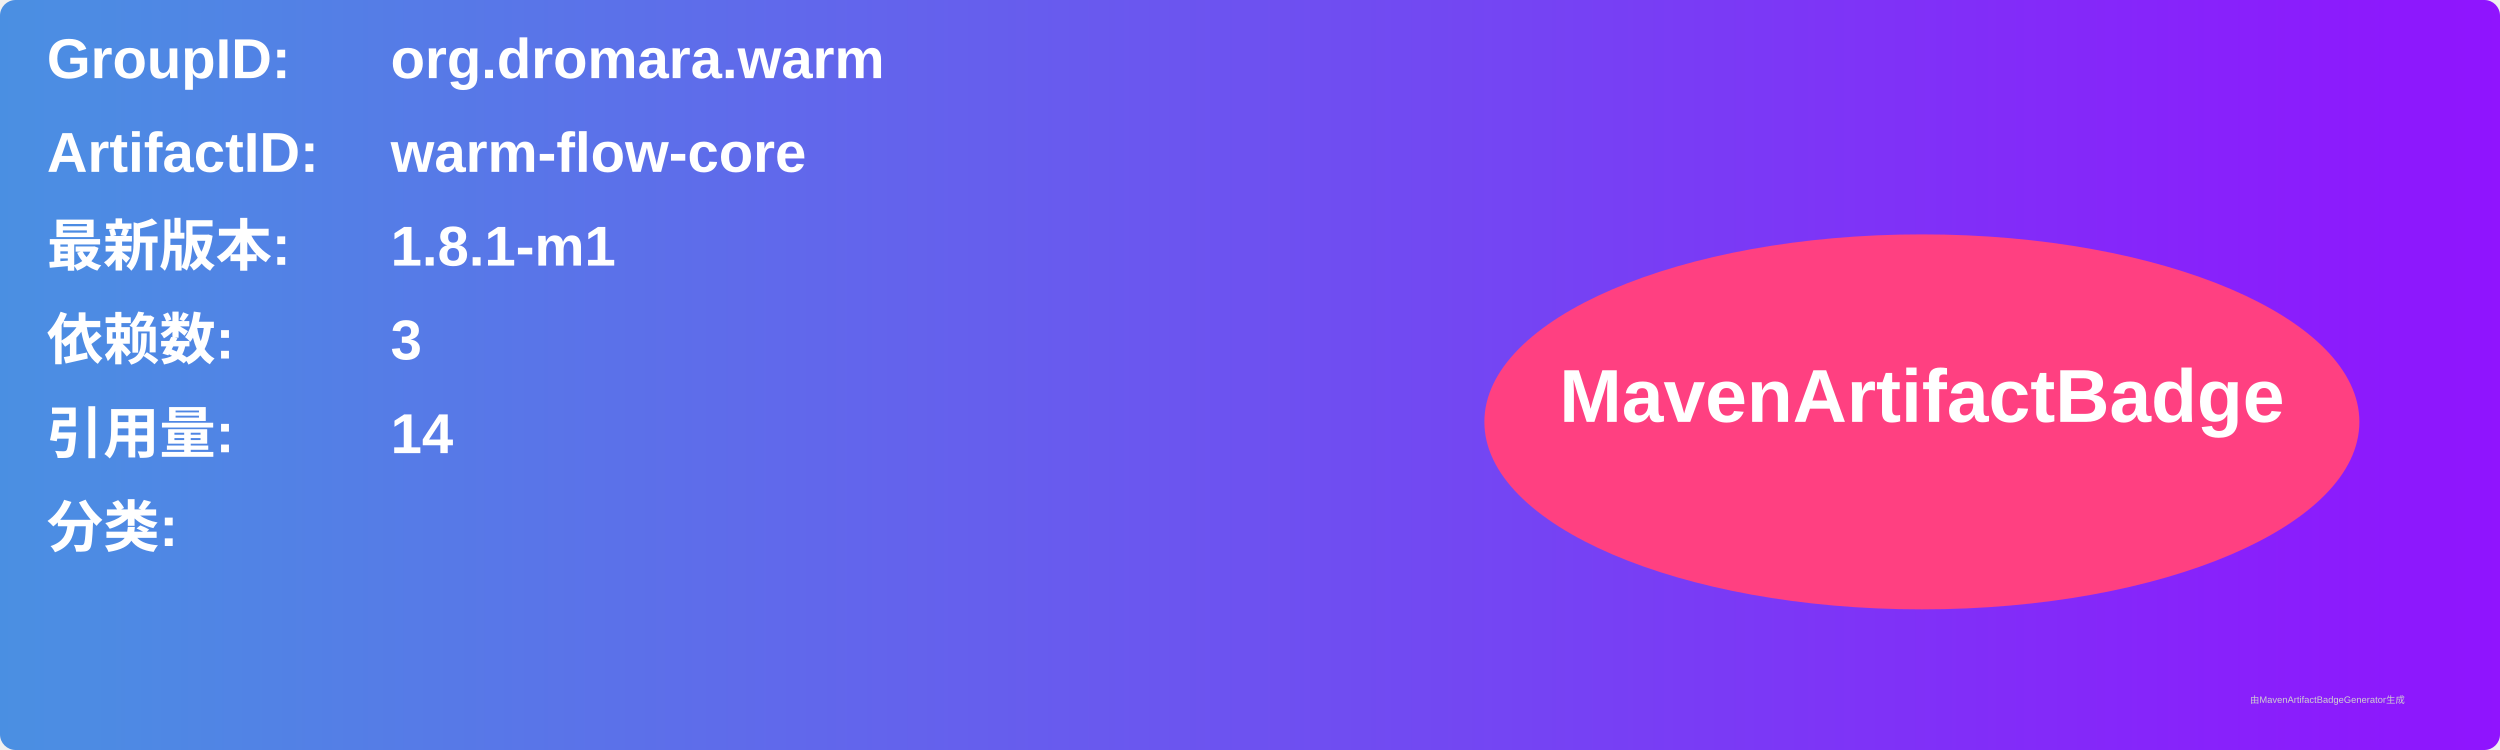
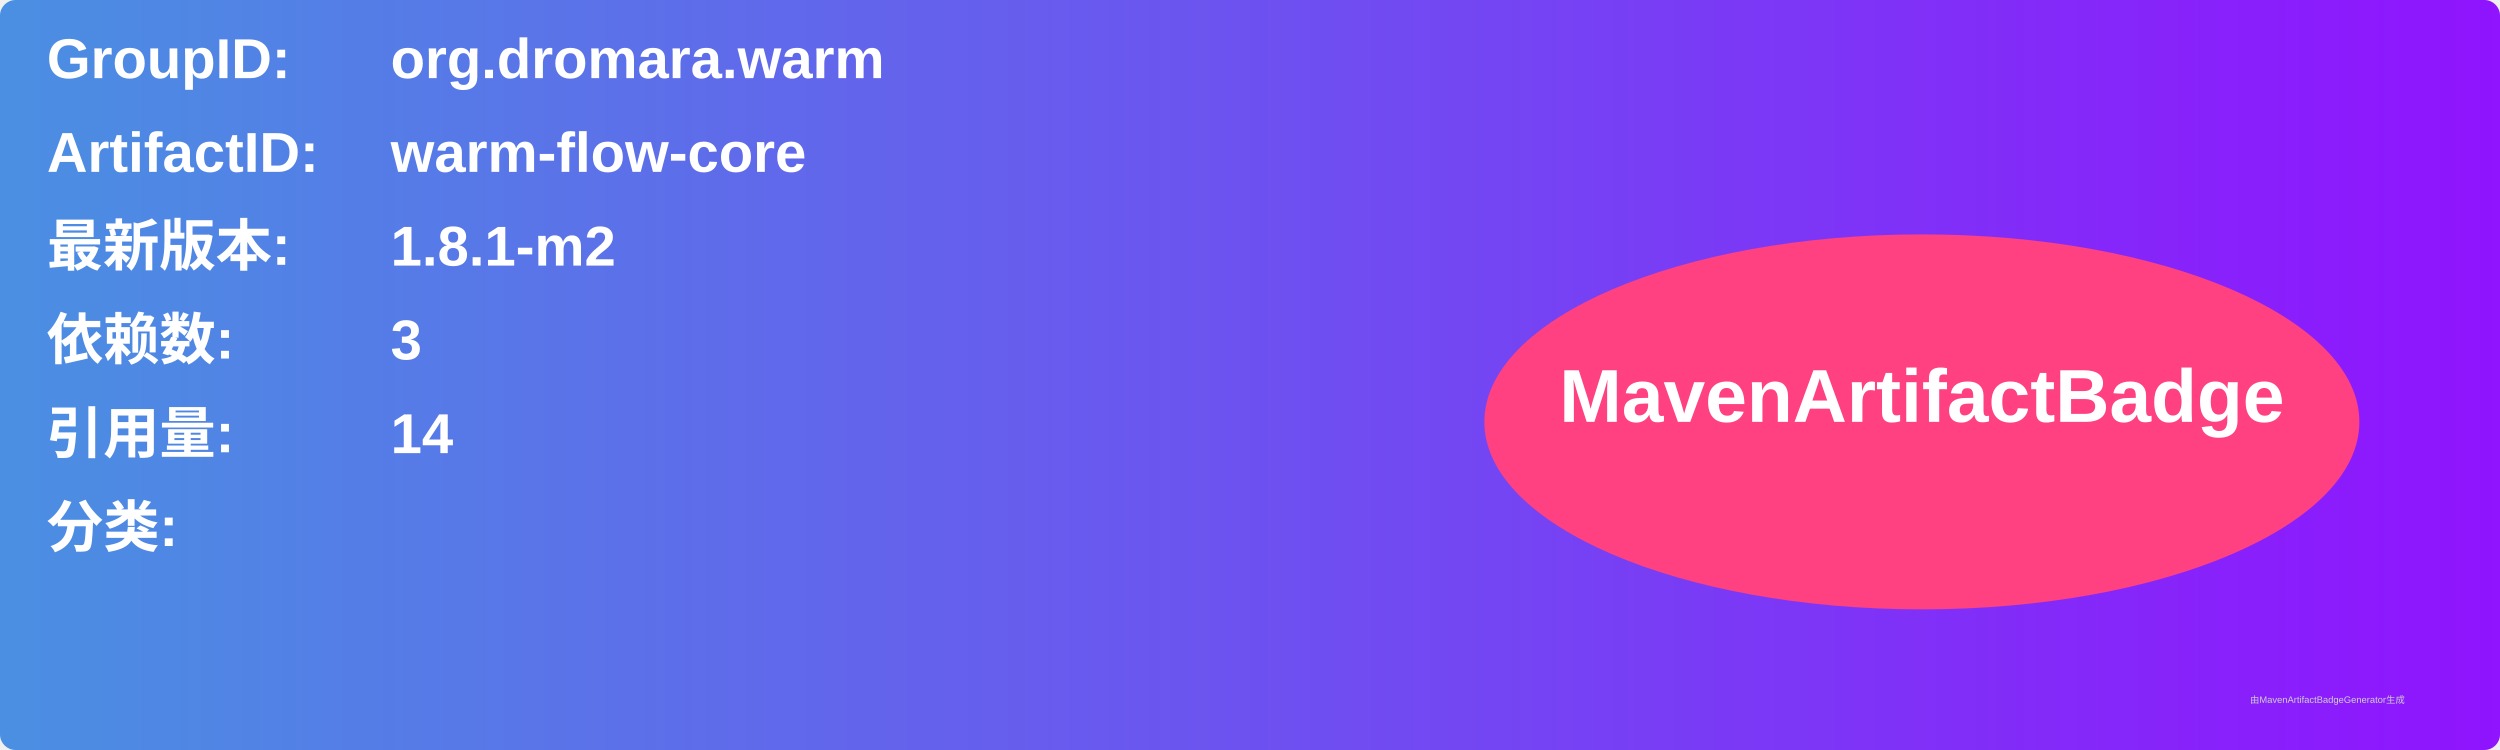
<svg xmlns="http://www.w3.org/2000/svg" width="800" height="240" viewBox="0 0 800 240">
  <linearGradient id="grad" x1="0%" y1="0%" x2="100%" y2="0%">
    <stop offset="0%" stop-color="#4a90e2" />
    <stop offset="100%" stop-color="#9013fe" />
  </linearGradient>
  <rect width="100%" height="100%" rx="5" ry="5" fill="url(#grad)" />
  <g transform="translate(15, 15)">
    <text x="0" y="10" font-family="Arial" font-size="18" fill="white" font-weight="bold" width="260">GroupID:</text>
    <text x="110" y="10" font-family="Arial" font-size="18" fill="white" font-weight="bold" width="460">org.dromara.warm</text>
    <text x="0" y="40" font-family="Arial" font-size="18" fill="white" font-weight="bold" width="260">ArtifactID:</text>
    <text x="110" y="40" font-family="Arial" font-size="18" fill="white" font-weight="bold" width="460">warm-flow-core</text>
    <text x="0" y="70" font-family="Arial" font-size="18" fill="white" font-weight="bold">最新版本:</text>
    <text x="110" y="70" font-family="Arial" font-size="18" fill="white" font-weight="bold">
-       <tspan font-weight="bold">1.8.1-m1</tspan>
+       <tspan font-weight="bold">1.8.1-m2</tspan>
    </text>
    <text x="0" y="100" font-family="Arial" font-size="18" fill="white" font-weight="bold">依赖数: </text>
    <text x="110" y="100" font-family="Arial" font-size="18" fill="white">
      <tspan font-weight="bold">3</tspan>
    </text>
    <text x="0" y="130" font-family="Arial" font-size="18" fill="white" font-weight="bold">引用量: </text>
    <text x="110" y="130" font-family="Arial" font-size="18" fill="white">
      <tspan font-weight="bold">14</tspan>
    </text>
    <text x="0" y="160" font-family="Arial" font-size="18" fill="white" font-weight="bold">分类:</text>
    <text x="10" y="190" font-family="Arial" font-size="10" fill="white">
      <tspan font-weight="bold" />
    </text>
    <ellipse cx="600" cy="120" rx="140" ry="60" fill="#ff4081" />
    <text x="600" y="120" text-anchor="middle" font-family="Arial" font-size="24" fill="white" font-weight="bold">MavenArtifactBadge</text>
  </g>
  <text x="720" y="225" font-family="Arial" font-size="3" fill="#d0d0d0">由MavenArtifactBadgeGenerator生成</text>
</svg>
